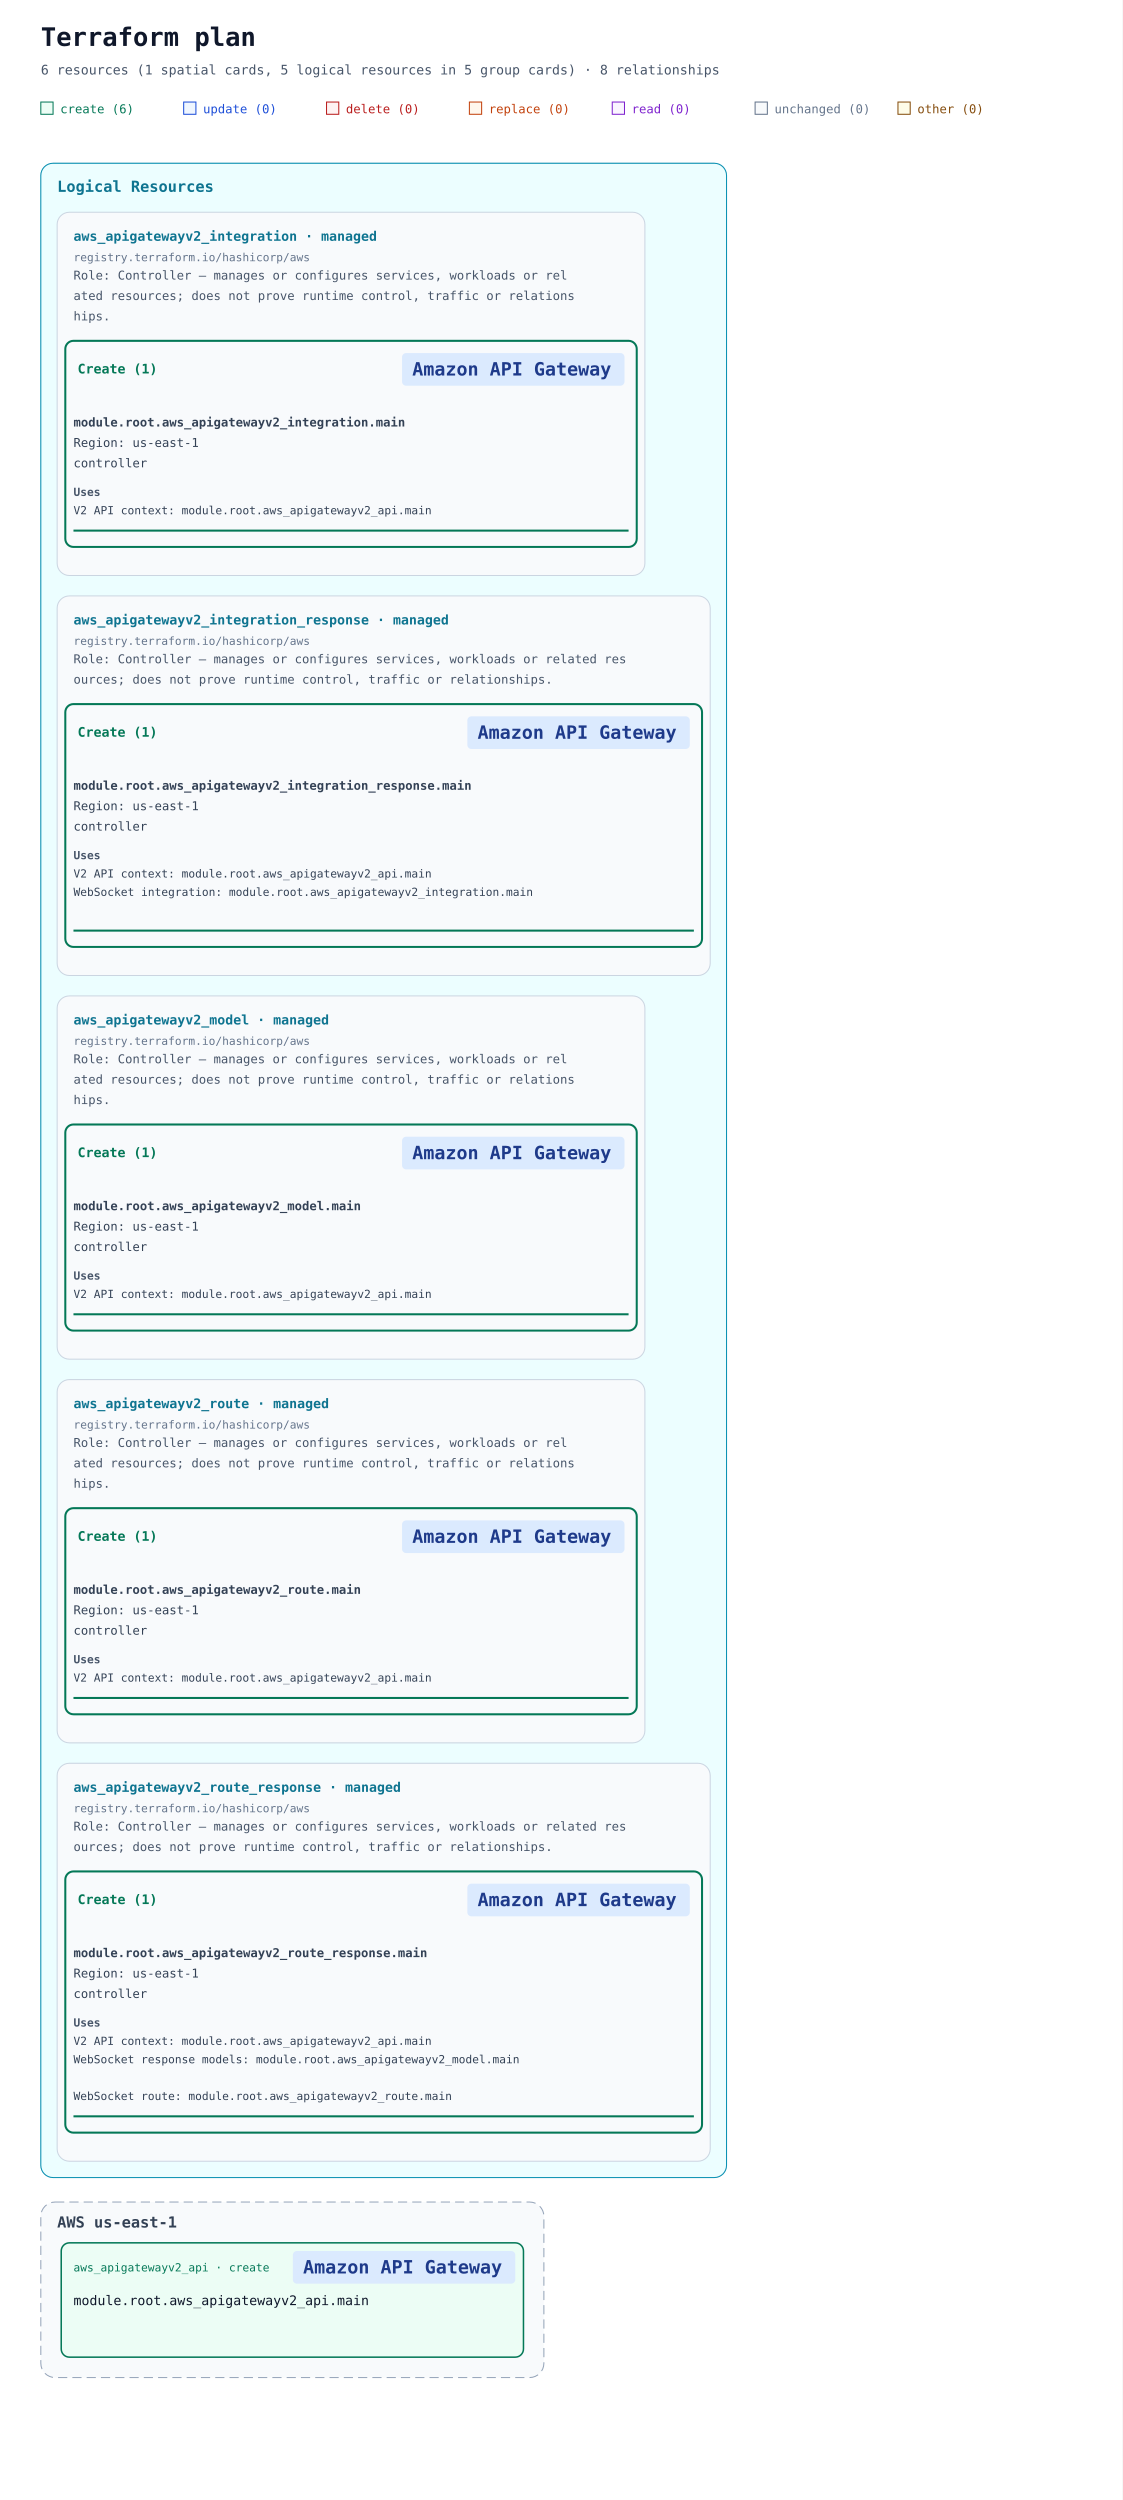
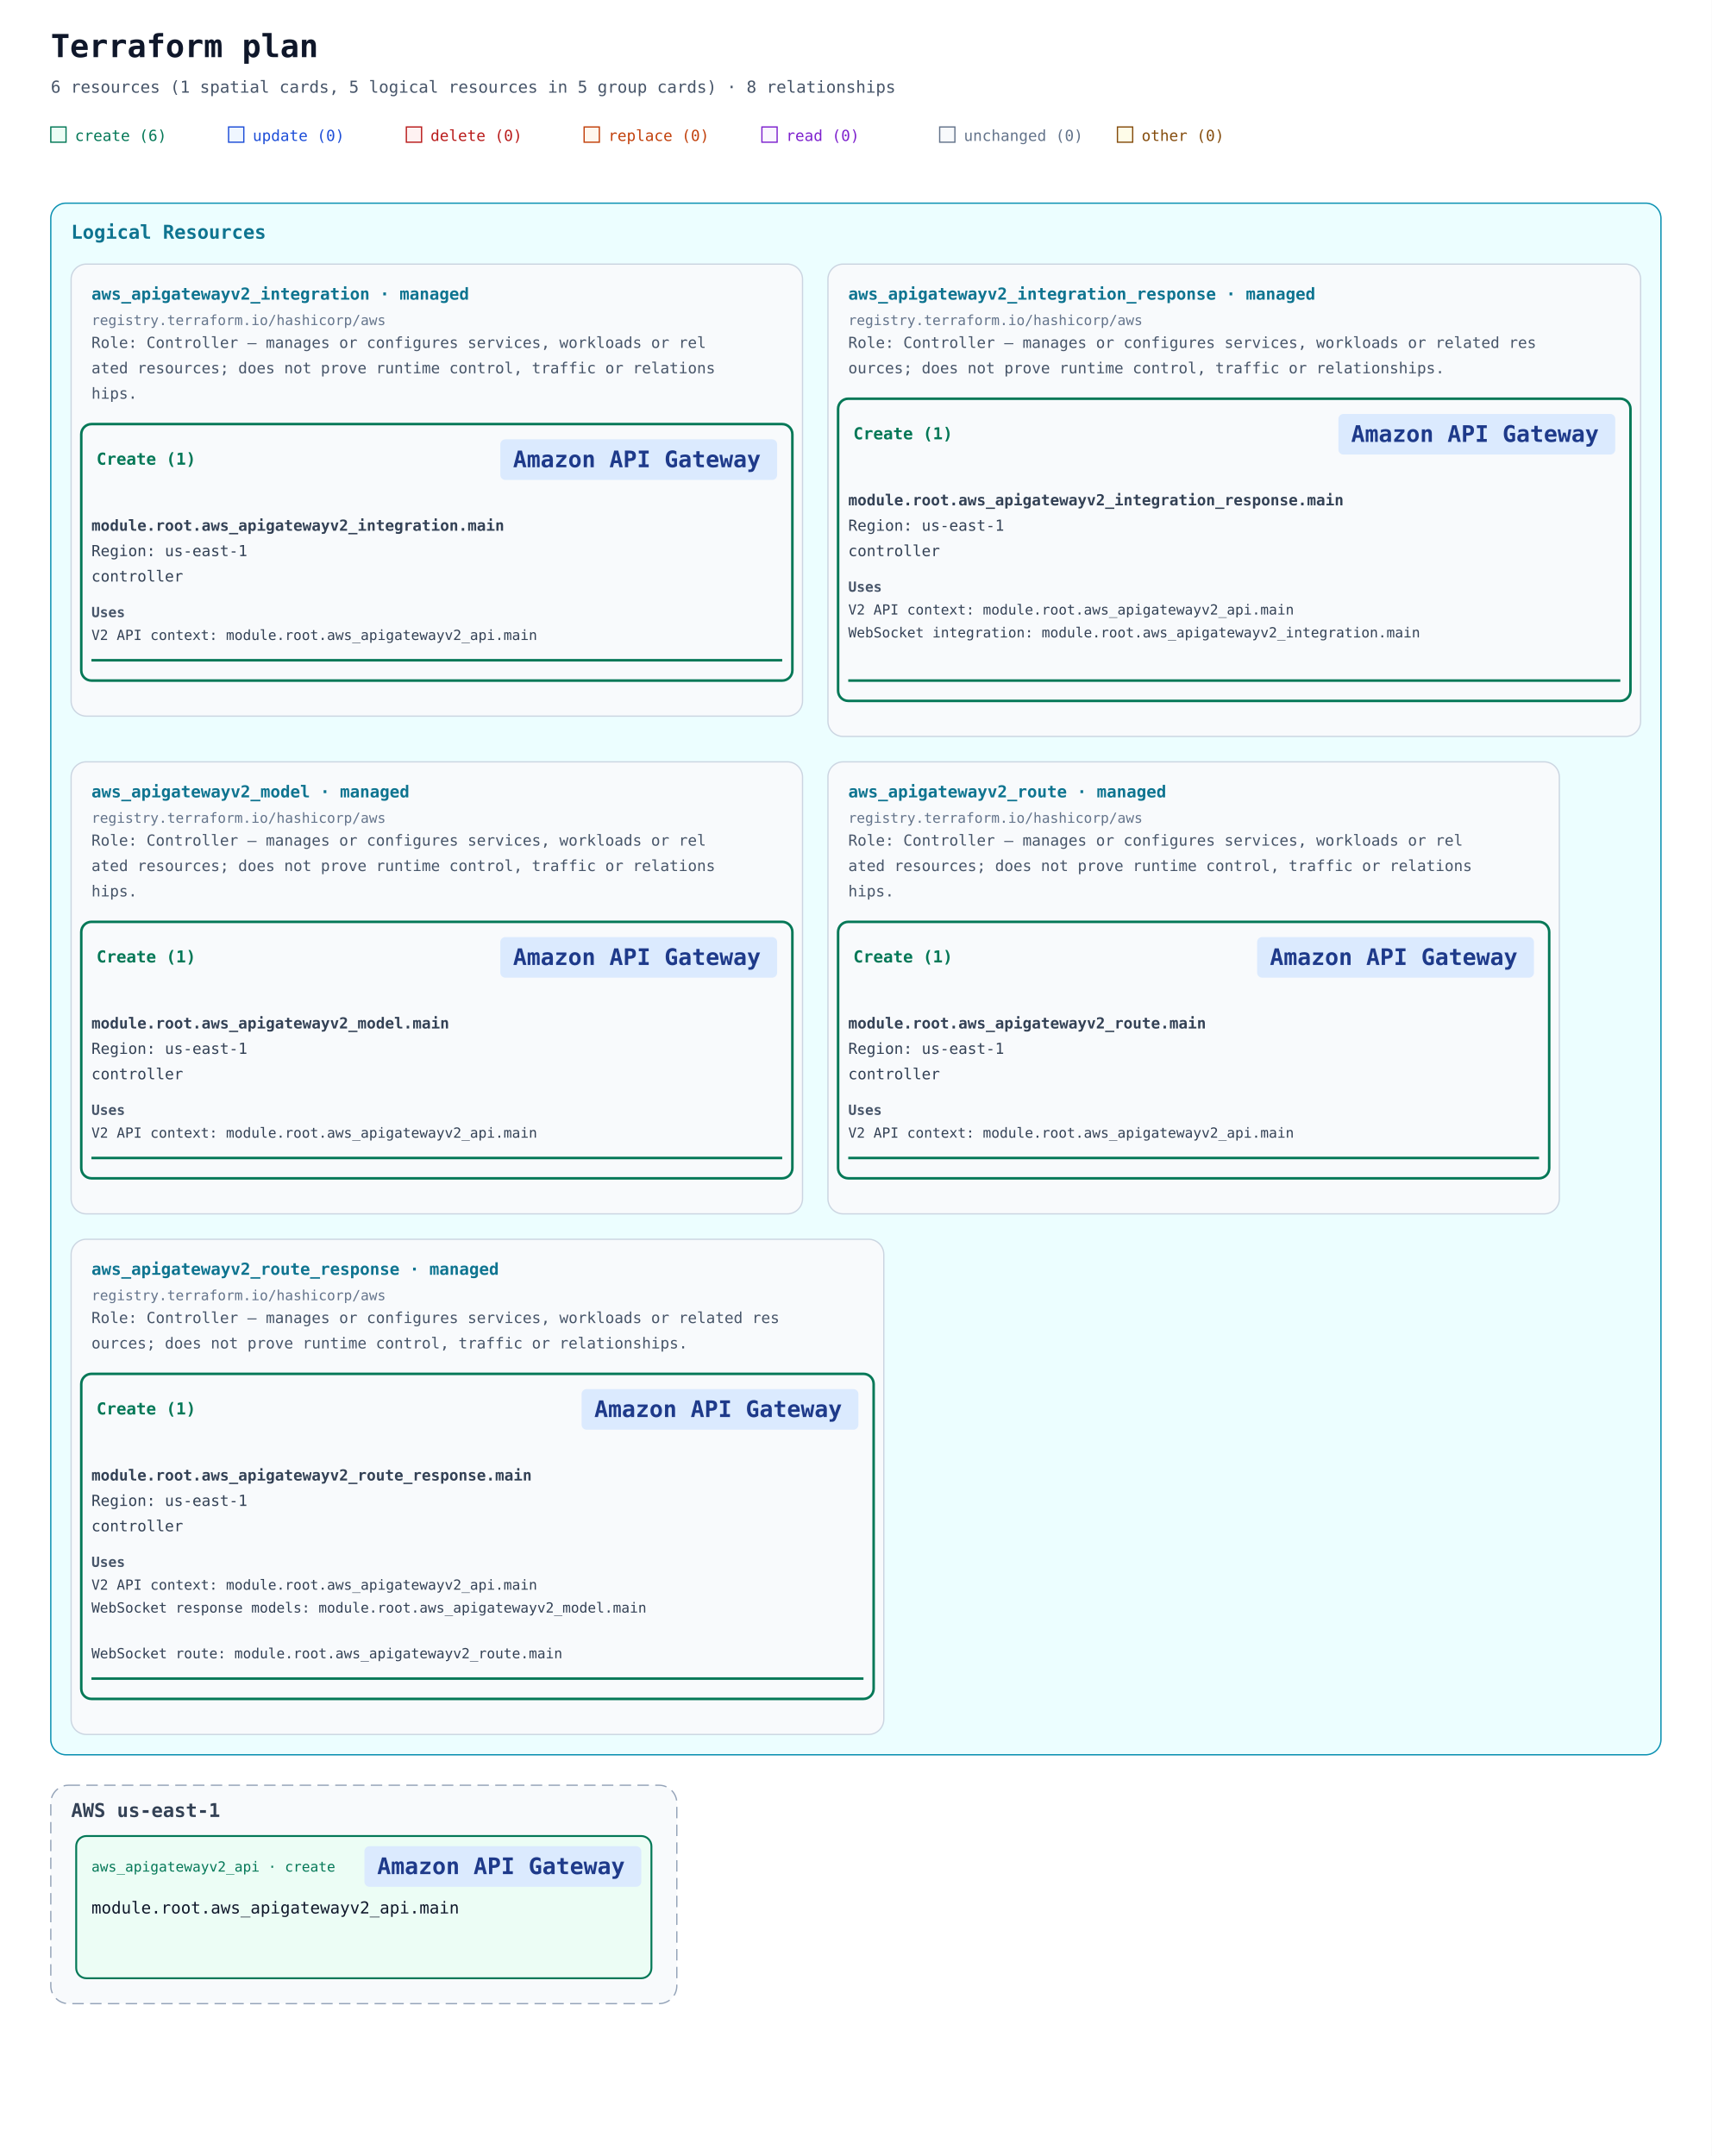
- <svg xmlns="http://www.w3.org/2000/svg" width="1100" height="2450" viewBox="0 0 1100 2450" role="img" aria-labelledby="title description" data-legend-mode="omitted">
+ <svg xmlns="http://www.w3.org/2000/svg" width="1348" height="1698" viewBox="0 0 1348 1698" role="img" aria-labelledby="title description" data-legend-mode="omitted">
  <defs>
    <marker id="arrow" viewBox="0 0 10 10" refX="9" refY="5" markerWidth="7" markerHeight="7" markerUnits="userSpaceOnUse" orient="auto-start-reverse">
      <path d="M 0 0 L 10 5 L 0 10 z" fill="#94a3b8" />
    </marker>
  </defs>
  <rect width="100%" height="100%" fill="#ffffff" />
  <g font-family="ui-monospace, SFMono-Regular, Consolas, monospace">
    <text x="40" y="45" font-size="25" font-weight="700" fill="#0f172a">Terraform plan</text>
    <text x="40" y="73" font-size="13" fill="#475569">6 resources (1 spatial cards, 5 logical resources in 5 group cards) · 8 relationships</text>
    <rect x="40" y="100" width="12" height="12" fill="#ecfdf5" stroke="#047857" />
    <text x="59" y="111" font-size="12" fill="#047857">create (6)</text>
    <rect x="180" y="100" width="12" height="12" fill="#eff6ff" stroke="#1d4ed8" />
    <text x="199" y="111" font-size="12" fill="#1d4ed8">update (0)</text>
    <rect x="320" y="100" width="12" height="12" fill="#fef2f2" stroke="#b91c1c" />
    <text x="339" y="111" font-size="12" fill="#b91c1c">delete (0)</text>
    <rect x="460" y="100" width="12" height="12" fill="#fff7ed" stroke="#c2410c" />
    <text x="479" y="111" font-size="12" fill="#c2410c">replace (0)</text>
    <rect x="600" y="100" width="12" height="12" fill="#faf5ff" stroke="#7e22ce" />
    <text x="619" y="111" font-size="12" fill="#7e22ce">read (0)</text>
    <rect x="740" y="100" width="12" height="12" fill="#f8fafc" stroke="#64748b" />
    <text x="759" y="111" font-size="12" fill="#64748b">unchanged (0)</text>
    <rect x="880" y="100" width="12" height="12" fill="#fefce8" stroke="#854d0e" />
    <text x="899" y="111" font-size="12" fill="#854d0e">other (0)</text>
-     <g data-annotation-area="true" data-packing-width="1100" data-measured-height="1998">
+     <g data-annotation-area="true" data-packing-width="1348" data-measured-height="1246">
      <g data-annotation-card="true" transform="translate(40 160)">
-         <rect width="672" height="1974" rx="12" fill="#f8fafc" stroke="#cbd5e1" />
-         <g data-annotation-section="Logical Resources" data-packing-width="1020">
-           <rect width="672" height="1974" rx="12" fill="#ecfeff" stroke="#0891b2" />
+         <rect width="1268" height="1222" rx="12" fill="#f8fafc" stroke="#cbd5e1" />
+         <g data-annotation-section="Logical Resources" data-packing-width="1268">
+           <rect width="1268" height="1222" rx="12" fill="#ecfeff" stroke="#0891b2" />
          <text x="16" y="28" font-size="15" font-weight="700" fill="#0e7490">Logical Resources</text>
          <g data-annotation-card="true" transform="translate(16 48)">
            <rect width="576" height="356" rx="12" fill="#f8fafc" stroke="#cbd5e1" />
            <g data-logical-group="true" data-provider-source="registry.terraform.io/hashicorp/aws" data-resource-type="aws_apigatewayv2_integration" data-mode="managed">
              <text x="16" y="28" font-size="13" font-weight="700" fill="#0e7490">aws_apigatewayv2_integration · managed</text>
              <text x="16" y="48" font-size="11" fill="#64748b">registry.terraform.io/hashicorp/aws</text>
              <text data-role-explanation="true" x="16" y="66" font-size="12" fill="#475569" xml:space="preserve">Role: Controller — manages or configures services, workloads or rel</text>
              <text data-role-explanation="true" x="16" y="86" font-size="12" fill="#475569" xml:space="preserve">ated resources; does not prove runtime control, traffic or relations</text>
              <text data-role-explanation="true" x="16" y="106" font-size="12" fill="#475569" xml:space="preserve">hips.</text>
              <g data-action-section="create">
                <rect x="8" y="126" width="560" height="202" rx="8" fill="none" stroke="#047857" stroke-width="2" />
                <text data-action-heading="true" x="20" y="158" font-size="13" font-weight="700" fill="#047857" xml:space="preserve">Create (1)</text>
                <rect data-service-badge="true" data-presentation-padding="10 4" data-service-category="network" data-service-full-name="Amazon API Gateway" data-display-name="Amazon API Gateway" x="338" y="138" width="218" height="32" rx="4" fill="#dbeafe" />
                <text data-service-name="true" x="348" y="160" font-size="18" font-weight="700" fill="#1e3a8a" xml:space="preserve">Amazon API Gateway</text>
                <g id="resource-6177735f6170696761746577617976325f696e746567726174696f6e2e6d61696e-current" data-architecture-id="terraform:6177735f6170696761746577617976325f696e746567726174696f6e2e6d61696e-current" data-entity-kind="terraform" data-placement="logical" data-terraform-address="aws_apigatewayv2_integration.main" data-qualified-address="module.root.aws_apigatewayv2_integration.main" data-mode="managed" transform="translate(0 182)" data-role="controller">
                  <text x="16" y="28" font-size="12" fill="#334155" xml:space="preserve" font-weight="700">module.root.aws_apigatewayv2_integration.main</text>
                  <text x="16" y="48" font-size="12" fill="#334155" xml:space="preserve">Region: us-east-1</text>
                  <text x="16" y="68" font-size="12" fill="#334155" xml:space="preserve">controller</text>
                  <g data-resource-references="true">
                    <text x="16" y="96" font-size="11" font-weight="700" fill="#475569">Uses</text>
                    <a href="#resource-6177735f6170696761746577617976325f6170692e6d61696e-current" data-reference-attribute="api_id">
                      <text x="16" y="114" font-size="11" fill="#334155" xml:space="preserve">V2 API context: module.root.aws_apigatewayv2_api.main</text>
                    </a>
                  </g>
                  <line data-resource-underline="true" x1="16" y1="130" x2="560" y2="130" stroke="#047857" stroke-width="2" />
                </g>
              </g>
            </g>
          </g>
-           <g data-annotation-card="true" transform="translate(16 424)">
+           <g data-annotation-card="true" transform="translate(612 48)">
            <rect width="640" height="372" rx="12" fill="#f8fafc" stroke="#cbd5e1" />
            <g data-logical-group="true" data-provider-source="registry.terraform.io/hashicorp/aws" data-resource-type="aws_apigatewayv2_integration_response" data-mode="managed">
              <text x="16" y="28" font-size="13" font-weight="700" fill="#0e7490">aws_apigatewayv2_integration_response · managed</text>
              <text x="16" y="48" font-size="11" fill="#64748b">registry.terraform.io/hashicorp/aws</text>
              <text data-role-explanation="true" x="16" y="66" font-size="12" fill="#475569" xml:space="preserve">Role: Controller — manages or configures services, workloads or related res</text>
              <text data-role-explanation="true" x="16" y="86" font-size="12" fill="#475569" xml:space="preserve">ources; does not prove runtime control, traffic or relationships.</text>
              <g data-action-section="create">
                <rect x="8" y="106" width="624" height="238" rx="8" fill="none" stroke="#047857" stroke-width="2" />
                <text data-action-heading="true" x="20" y="138" font-size="13" font-weight="700" fill="#047857" xml:space="preserve">Create (1)</text>
                <rect data-service-badge="true" data-presentation-padding="10 4" data-service-category="network" data-service-full-name="Amazon API Gateway" data-display-name="Amazon API Gateway" x="402" y="118" width="218" height="32" rx="4" fill="#dbeafe" />
                <text data-service-name="true" x="412" y="140" font-size="18" font-weight="700" fill="#1e3a8a" xml:space="preserve">Amazon API Gateway</text>
                <g id="resource-6177735f6170696761746577617976325f696e746567726174696f6e5f726573706f6e73652e6d61696e-current" data-architecture-id="terraform:6177735f6170696761746577617976325f696e746567726174696f6e5f726573706f6e73652e6d61696e-current" data-entity-kind="terraform" data-placement="logical" data-terraform-address="aws_apigatewayv2_integration_response.main" data-qualified-address="module.root.aws_apigatewayv2_integration_response.main" data-mode="managed" transform="translate(0 162)" data-role="controller">
                  <text x="16" y="28" font-size="12" fill="#334155" xml:space="preserve" font-weight="700">module.root.aws_apigatewayv2_integration_response.main</text>
                  <text x="16" y="48" font-size="12" fill="#334155" xml:space="preserve">Region: us-east-1</text>
                  <text x="16" y="68" font-size="12" fill="#334155" xml:space="preserve">controller</text>
                  <g data-resource-references="true">
                    <text x="16" y="96" font-size="11" font-weight="700" fill="#475569">Uses</text>
                    <a href="#resource-6177735f6170696761746577617976325f6170692e6d61696e-current" data-reference-attribute="api_id">
                      <text x="16" y="114" font-size="11" fill="#334155" xml:space="preserve">V2 API context: module.root.aws_apigatewayv2_api.main</text>
                    </a>
                    <a href="#resource-6177735f6170696761746577617976325f696e746567726174696f6e2e6d61696e-current" data-reference-attribute="integration_id">
                      <text x="16" y="132" font-size="11" fill="#334155" xml:space="preserve">WebSocket integration: module.root.aws_apigatewayv2_integration.main</text>
                    </a>
                  </g>
                  <line data-resource-underline="true" x1="16" y1="166" x2="624" y2="166" stroke="#047857" stroke-width="2" />
                </g>
              </g>
            </g>
          </g>
-           <g data-annotation-card="true" transform="translate(16 816)">
+           <g data-annotation-card="true" transform="translate(16 440)">
            <rect width="576" height="356" rx="12" fill="#f8fafc" stroke="#cbd5e1" />
            <g data-logical-group="true" data-provider-source="registry.terraform.io/hashicorp/aws" data-resource-type="aws_apigatewayv2_model" data-mode="managed">
              <text x="16" y="28" font-size="13" font-weight="700" fill="#0e7490">aws_apigatewayv2_model · managed</text>
              <text x="16" y="48" font-size="11" fill="#64748b">registry.terraform.io/hashicorp/aws</text>
              <text data-role-explanation="true" x="16" y="66" font-size="12" fill="#475569" xml:space="preserve">Role: Controller — manages or configures services, workloads or rel</text>
              <text data-role-explanation="true" x="16" y="86" font-size="12" fill="#475569" xml:space="preserve">ated resources; does not prove runtime control, traffic or relations</text>
              <text data-role-explanation="true" x="16" y="106" font-size="12" fill="#475569" xml:space="preserve">hips.</text>
              <g data-action-section="create">
                <rect x="8" y="126" width="560" height="202" rx="8" fill="none" stroke="#047857" stroke-width="2" />
                <text data-action-heading="true" x="20" y="158" font-size="13" font-weight="700" fill="#047857" xml:space="preserve">Create (1)</text>
                <rect data-service-badge="true" data-presentation-padding="10 4" data-service-category="network" data-service-full-name="Amazon API Gateway" data-display-name="Amazon API Gateway" x="338" y="138" width="218" height="32" rx="4" fill="#dbeafe" />
                <text data-service-name="true" x="348" y="160" font-size="18" font-weight="700" fill="#1e3a8a" xml:space="preserve">Amazon API Gateway</text>
                <g id="resource-6177735f6170696761746577617976325f6d6f64656c2e6d61696e-current" data-architecture-id="terraform:6177735f6170696761746577617976325f6d6f64656c2e6d61696e-current" data-entity-kind="terraform" data-placement="logical" data-terraform-address="aws_apigatewayv2_model.main" data-qualified-address="module.root.aws_apigatewayv2_model.main" data-mode="managed" transform="translate(0 182)" data-role="controller">
                  <text x="16" y="28" font-size="12" fill="#334155" xml:space="preserve" font-weight="700">module.root.aws_apigatewayv2_model.main</text>
                  <text x="16" y="48" font-size="12" fill="#334155" xml:space="preserve">Region: us-east-1</text>
                  <text x="16" y="68" font-size="12" fill="#334155" xml:space="preserve">controller</text>
                  <g data-resource-references="true">
                    <text x="16" y="96" font-size="11" font-weight="700" fill="#475569">Uses</text>
                    <a href="#resource-6177735f6170696761746577617976325f6170692e6d61696e-current" data-reference-attribute="api_id">
                      <text x="16" y="114" font-size="11" fill="#334155" xml:space="preserve">V2 API context: module.root.aws_apigatewayv2_api.main</text>
                    </a>
                  </g>
                  <line data-resource-underline="true" x1="16" y1="130" x2="560" y2="130" stroke="#047857" stroke-width="2" />
                </g>
              </g>
            </g>
          </g>
-           <g data-annotation-card="true" transform="translate(16 1192)">
+           <g data-annotation-card="true" transform="translate(612 440)">
            <rect width="576" height="356" rx="12" fill="#f8fafc" stroke="#cbd5e1" />
            <g data-logical-group="true" data-provider-source="registry.terraform.io/hashicorp/aws" data-resource-type="aws_apigatewayv2_route" data-mode="managed">
              <text x="16" y="28" font-size="13" font-weight="700" fill="#0e7490">aws_apigatewayv2_route · managed</text>
              <text x="16" y="48" font-size="11" fill="#64748b">registry.terraform.io/hashicorp/aws</text>
              <text data-role-explanation="true" x="16" y="66" font-size="12" fill="#475569" xml:space="preserve">Role: Controller — manages or configures services, workloads or rel</text>
              <text data-role-explanation="true" x="16" y="86" font-size="12" fill="#475569" xml:space="preserve">ated resources; does not prove runtime control, traffic or relations</text>
              <text data-role-explanation="true" x="16" y="106" font-size="12" fill="#475569" xml:space="preserve">hips.</text>
              <g data-action-section="create">
                <rect x="8" y="126" width="560" height="202" rx="8" fill="none" stroke="#047857" stroke-width="2" />
                <text data-action-heading="true" x="20" y="158" font-size="13" font-weight="700" fill="#047857" xml:space="preserve">Create (1)</text>
                <rect data-service-badge="true" data-presentation-padding="10 4" data-service-category="network" data-service-full-name="Amazon API Gateway" data-display-name="Amazon API Gateway" x="338" y="138" width="218" height="32" rx="4" fill="#dbeafe" />
                <text data-service-name="true" x="348" y="160" font-size="18" font-weight="700" fill="#1e3a8a" xml:space="preserve">Amazon API Gateway</text>
                <g id="resource-6177735f6170696761746577617976325f726f7574652e6d61696e-current" data-architecture-id="terraform:6177735f6170696761746577617976325f726f7574652e6d61696e-current" data-entity-kind="terraform" data-placement="logical" data-terraform-address="aws_apigatewayv2_route.main" data-qualified-address="module.root.aws_apigatewayv2_route.main" data-mode="managed" transform="translate(0 182)" data-role="controller">
                  <text x="16" y="28" font-size="12" fill="#334155" xml:space="preserve" font-weight="700">module.root.aws_apigatewayv2_route.main</text>
                  <text x="16" y="48" font-size="12" fill="#334155" xml:space="preserve">Region: us-east-1</text>
                  <text x="16" y="68" font-size="12" fill="#334155" xml:space="preserve">controller</text>
                  <g data-resource-references="true">
                    <text x="16" y="96" font-size="11" font-weight="700" fill="#475569">Uses</text>
                    <a href="#resource-6177735f6170696761746577617976325f6170692e6d61696e-current" data-reference-attribute="api_id">
                      <text x="16" y="114" font-size="11" fill="#334155" xml:space="preserve">V2 API context: module.root.aws_apigatewayv2_api.main</text>
                    </a>
                  </g>
                  <line data-resource-underline="true" x1="16" y1="130" x2="560" y2="130" stroke="#047857" stroke-width="2" />
                </g>
              </g>
            </g>
          </g>
-           <g data-annotation-card="true" transform="translate(16 1568)">
+           <g data-annotation-card="true" transform="translate(16 816)">
            <rect width="640" height="390" rx="12" fill="#f8fafc" stroke="#cbd5e1" />
            <g data-logical-group="true" data-provider-source="registry.terraform.io/hashicorp/aws" data-resource-type="aws_apigatewayv2_route_response" data-mode="managed">
              <text x="16" y="28" font-size="13" font-weight="700" fill="#0e7490">aws_apigatewayv2_route_response · managed</text>
              <text x="16" y="48" font-size="11" fill="#64748b">registry.terraform.io/hashicorp/aws</text>
              <text data-role-explanation="true" x="16" y="66" font-size="12" fill="#475569" xml:space="preserve">Role: Controller — manages or configures services, workloads or related res</text>
              <text data-role-explanation="true" x="16" y="86" font-size="12" fill="#475569" xml:space="preserve">ources; does not prove runtime control, traffic or relationships.</text>
              <g data-action-section="create">
                <rect x="8" y="106" width="624" height="256" rx="8" fill="none" stroke="#047857" stroke-width="2" />
                <text data-action-heading="true" x="20" y="138" font-size="13" font-weight="700" fill="#047857" xml:space="preserve">Create (1)</text>
                <rect data-service-badge="true" data-presentation-padding="10 4" data-service-category="network" data-service-full-name="Amazon API Gateway" data-display-name="Amazon API Gateway" x="402" y="118" width="218" height="32" rx="4" fill="#dbeafe" />
                <text data-service-name="true" x="412" y="140" font-size="18" font-weight="700" fill="#1e3a8a" xml:space="preserve">Amazon API Gateway</text>
                <g id="resource-6177735f6170696761746577617976325f726f7574655f726573706f6e73652e6d61696e-current" data-architecture-id="terraform:6177735f6170696761746577617976325f726f7574655f726573706f6e73652e6d61696e-current" data-entity-kind="terraform" data-placement="logical" data-terraform-address="aws_apigatewayv2_route_response.main" data-qualified-address="module.root.aws_apigatewayv2_route_response.main" data-mode="managed" transform="translate(0 162)" data-role="controller">
                  <text x="16" y="28" font-size="12" fill="#334155" xml:space="preserve" font-weight="700">module.root.aws_apigatewayv2_route_response.main</text>
                  <text x="16" y="48" font-size="12" fill="#334155" xml:space="preserve">Region: us-east-1</text>
                  <text x="16" y="68" font-size="12" fill="#334155" xml:space="preserve">controller</text>
                  <g data-resource-references="true">
                    <text x="16" y="96" font-size="11" font-weight="700" fill="#475569">Uses</text>
                    <a href="#resource-6177735f6170696761746577617976325f6170692e6d61696e-current" data-reference-attribute="api_id">
                      <text x="16" y="114" font-size="11" fill="#334155" xml:space="preserve">V2 API context: module.root.aws_apigatewayv2_api.main</text>
                    </a>
                    <a href="#resource-6177735f6170696761746577617976325f6d6f64656c2e6d61696e-current" data-reference-attribute="response_models">
                      <text x="16" y="132" font-size="11" fill="#334155" xml:space="preserve">WebSocket response models: module.root.aws_apigatewayv2_model.main</text>
                    </a>
                    <a href="#resource-6177735f6170696761746577617976325f726f7574652e6d61696e-current" data-reference-attribute="route_id">
                      <text x="16" y="168" font-size="11" fill="#334155" xml:space="preserve">WebSocket route: module.root.aws_apigatewayv2_route.main</text>
                    </a>
                  </g>
                  <line data-resource-underline="true" x1="16" y1="184" x2="624" y2="184" stroke="#047857" stroke-width="2" />
                </g>
              </g>
            </g>
          </g>
        </g>
      </g>
    </g>
-     <g data-architecture="true" transform="translate(0 1998)">
+     <g data-architecture="true" transform="translate(0 1246)">
      <g data-deployment-scope="true" data-scope-provider="AWS" data-region="us-east-1">
        <rect x="40" y="160" width="493" height="172" rx="14" fill="#f8fafc" stroke="#94a3b8" stroke-dasharray="9 5" />
        <text x="56" y="185" font-size="15" font-weight="700" fill="#334155">AWS us-east-1</text>
      </g>
      <g data-edge-kind="dependency" data-source="resource-6177735f6170696761746577617976325f6170692e6d61696e-current" data-target="resource-6177735f6170696761746577617976325f696e746567726174696f6e2e6d61696e-current" />
      <g data-edge-kind="dependency" data-source="resource-6177735f6170696761746577617976325f6170692e6d61696e-current" data-target="resource-6177735f6170696761746577617976325f696e746567726174696f6e5f726573706f6e73652e6d61696e-current" />
      <g data-edge-kind="dependency" data-source="resource-6177735f6170696761746577617976325f6170692e6d61696e-current" data-target="resource-6177735f6170696761746577617976325f6d6f64656c2e6d61696e-current" />
      <g data-edge-kind="dependency" data-source="resource-6177735f6170696761746577617976325f6170692e6d61696e-current" data-target="resource-6177735f6170696761746577617976325f726f7574652e6d61696e-current" />
      <g data-edge-kind="dependency" data-source="resource-6177735f6170696761746577617976325f6170692e6d61696e-current" data-target="resource-6177735f6170696761746577617976325f726f7574655f726573706f6e73652e6d61696e-current" />
      <g data-edge-kind="dependency" data-source="resource-6177735f6170696761746577617976325f696e746567726174696f6e2e6d61696e-current" data-target="resource-6177735f6170696761746577617976325f696e746567726174696f6e5f726573706f6e73652e6d61696e-current" />
      <g data-edge-kind="dependency" data-source="resource-6177735f6170696761746577617976325f6d6f64656c2e6d61696e-current" data-target="resource-6177735f6170696761746577617976325f726f7574655f726573706f6e73652e6d61696e-current" />
      <g data-edge-kind="dependency" data-source="resource-6177735f6170696761746577617976325f726f7574652e6d61696e-current" data-target="resource-6177735f6170696761746577617976325f726f7574655f726573706f6e73652e6d61696e-current" />
      <g id="resource-6177735f6170696761746577617976325f6170692e6d61696e-current" data-architecture-id="terraform:6177735f6170696761746577617976325f6170692e6d61696e-current" data-qualified-address="module.root.aws_apigatewayv2_api.main" data-terraform-address="aws_apigatewayv2_api.main">
        <rect x="60" y="200" width="453" height="112" rx="8" fill="#ecfdf5" stroke="#047857" stroke-width="1.5" data-mode="managed" />
        <text data-resource-type-heading="true" x="72" y="228" font-size="11" fill="#047857" xml:space="preserve">aws_apigatewayv2_api · create</text>
        <rect data-service-badge="true" data-presentation-padding="10 4" data-service-category="network" data-service-full-name="Amazon API Gateway" data-display-name="Amazon API Gateway" x="287" y="208" width="218" height="32" rx="4" fill="#dbeafe" />
        <text data-service-name="true" x="297" y="230" font-size="18" font-weight="700" fill="#1e3a8a" xml:space="preserve">Amazon API Gateway</text>
        <text x="72" y="261" font-size="13" fill="#0f172a" xml:space="preserve">module.root.aws_apigatewayv2_api.main</text>
      </g>
    </g>
  </g>
</svg>
